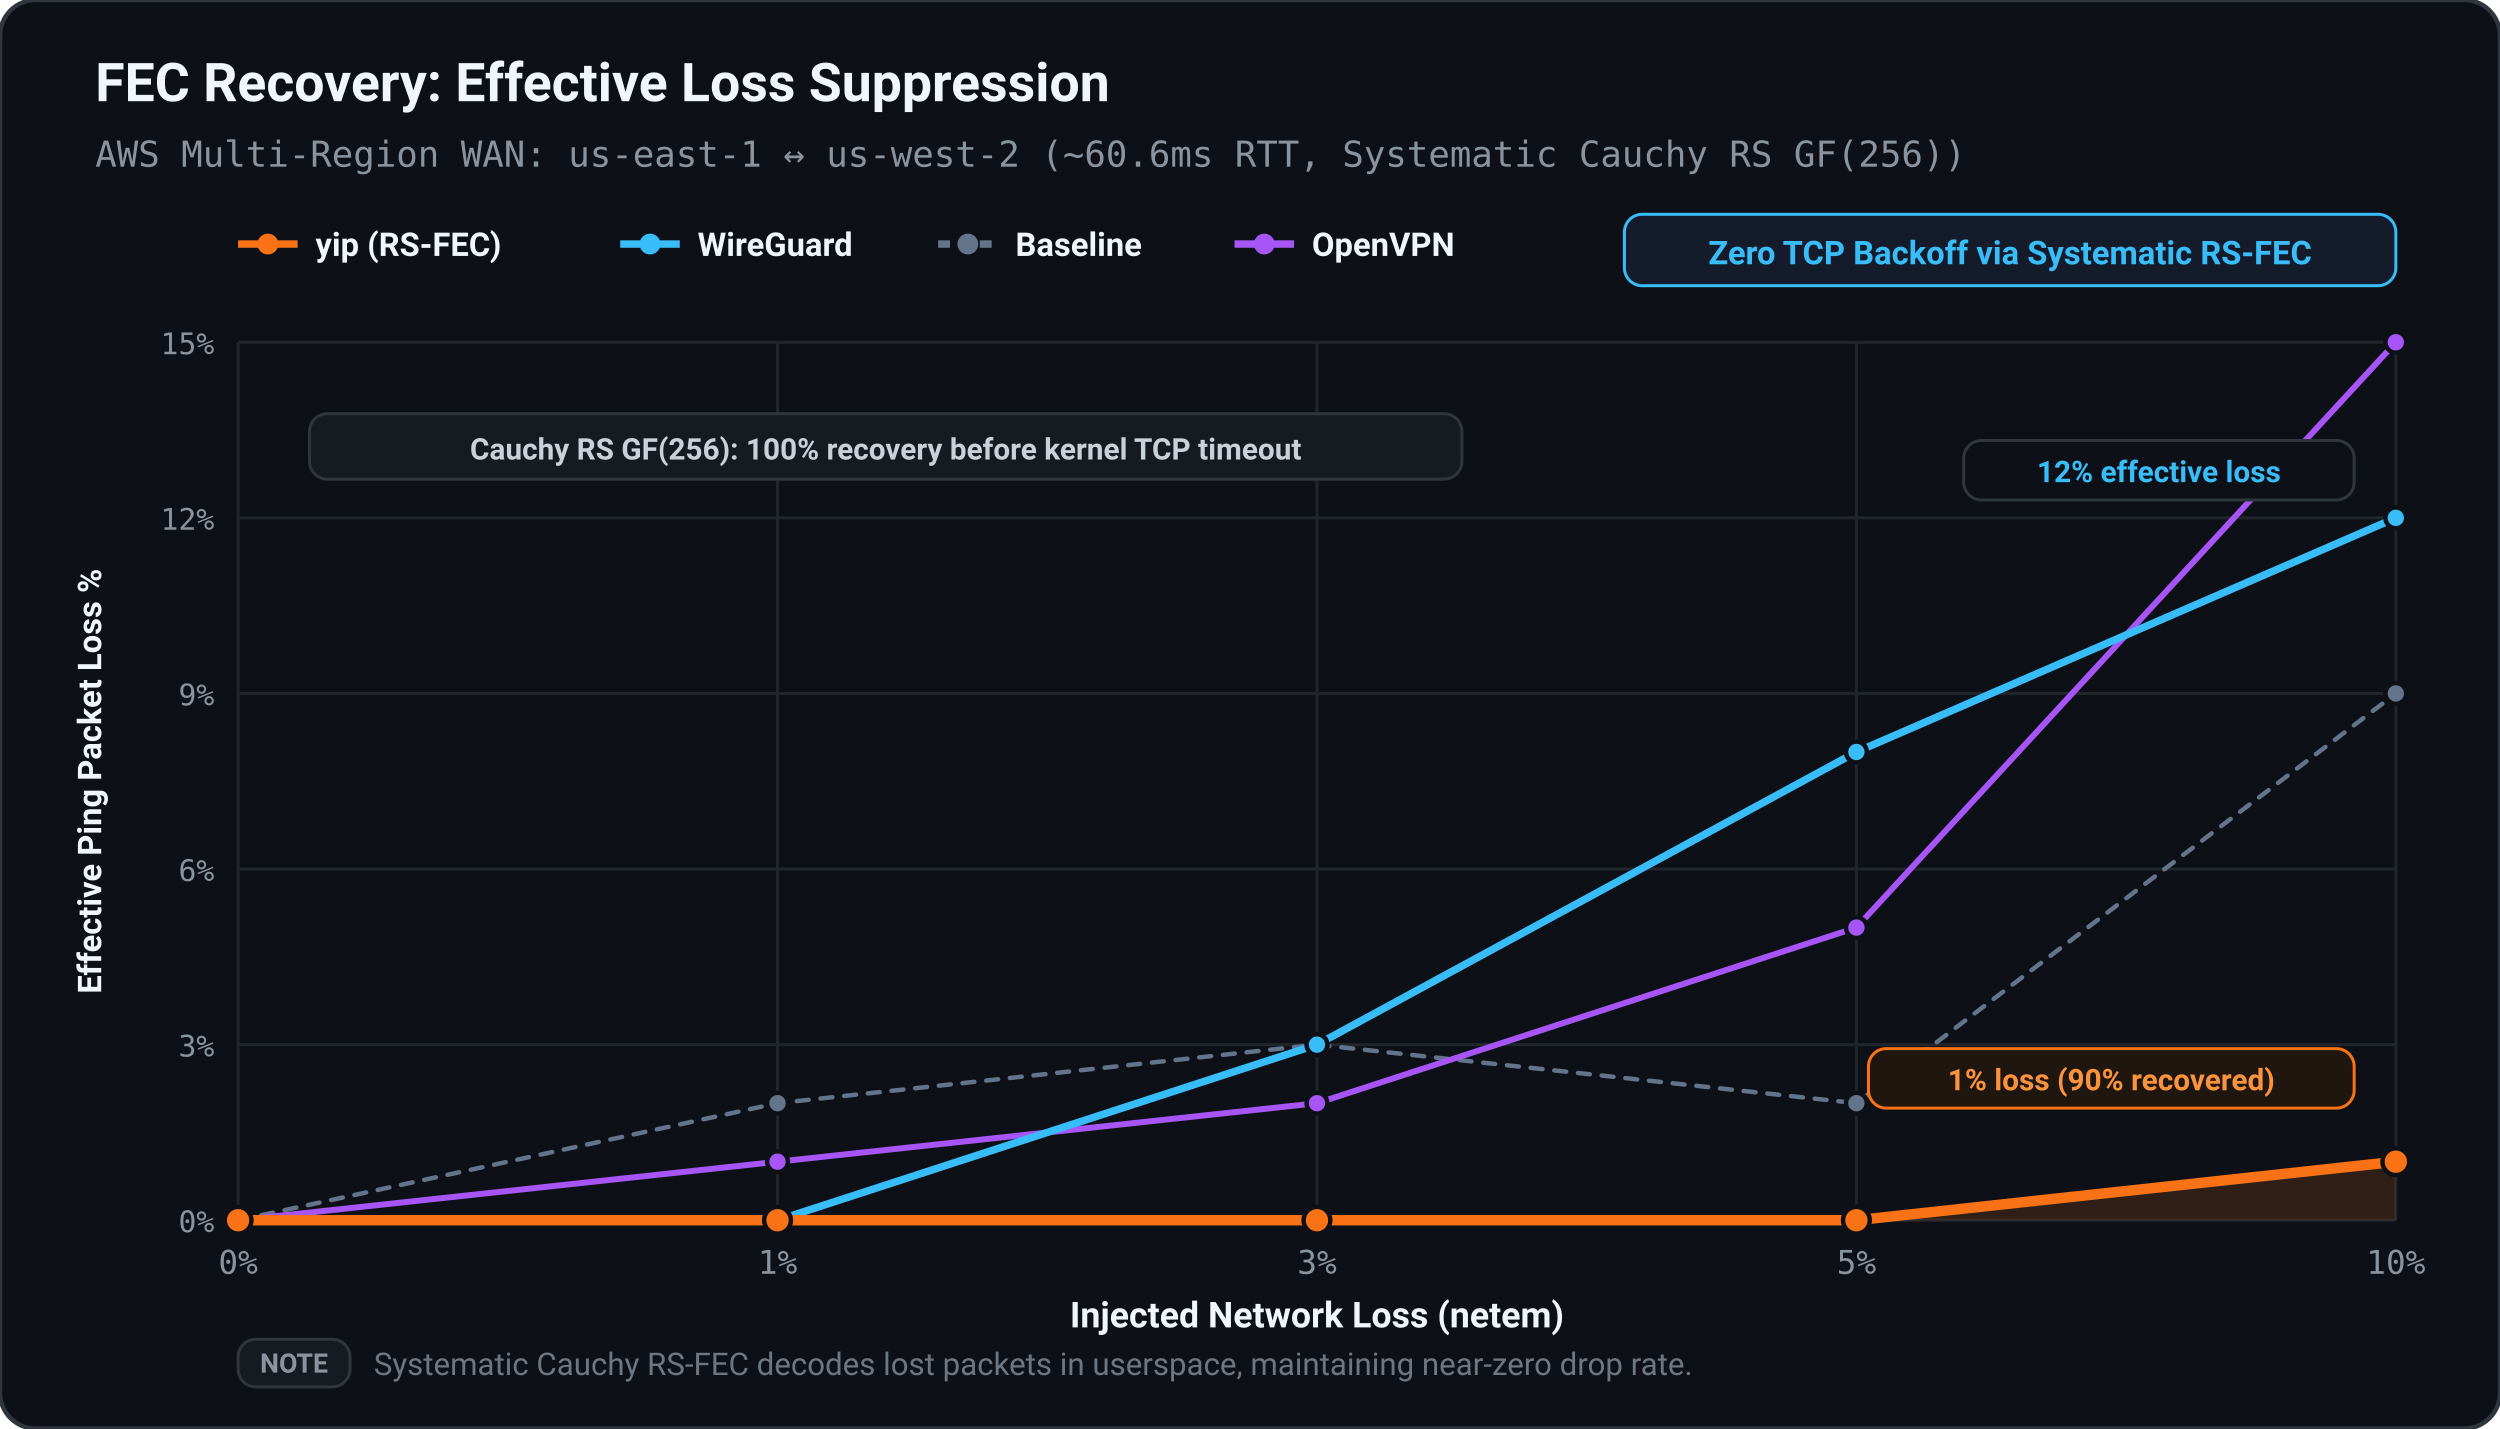
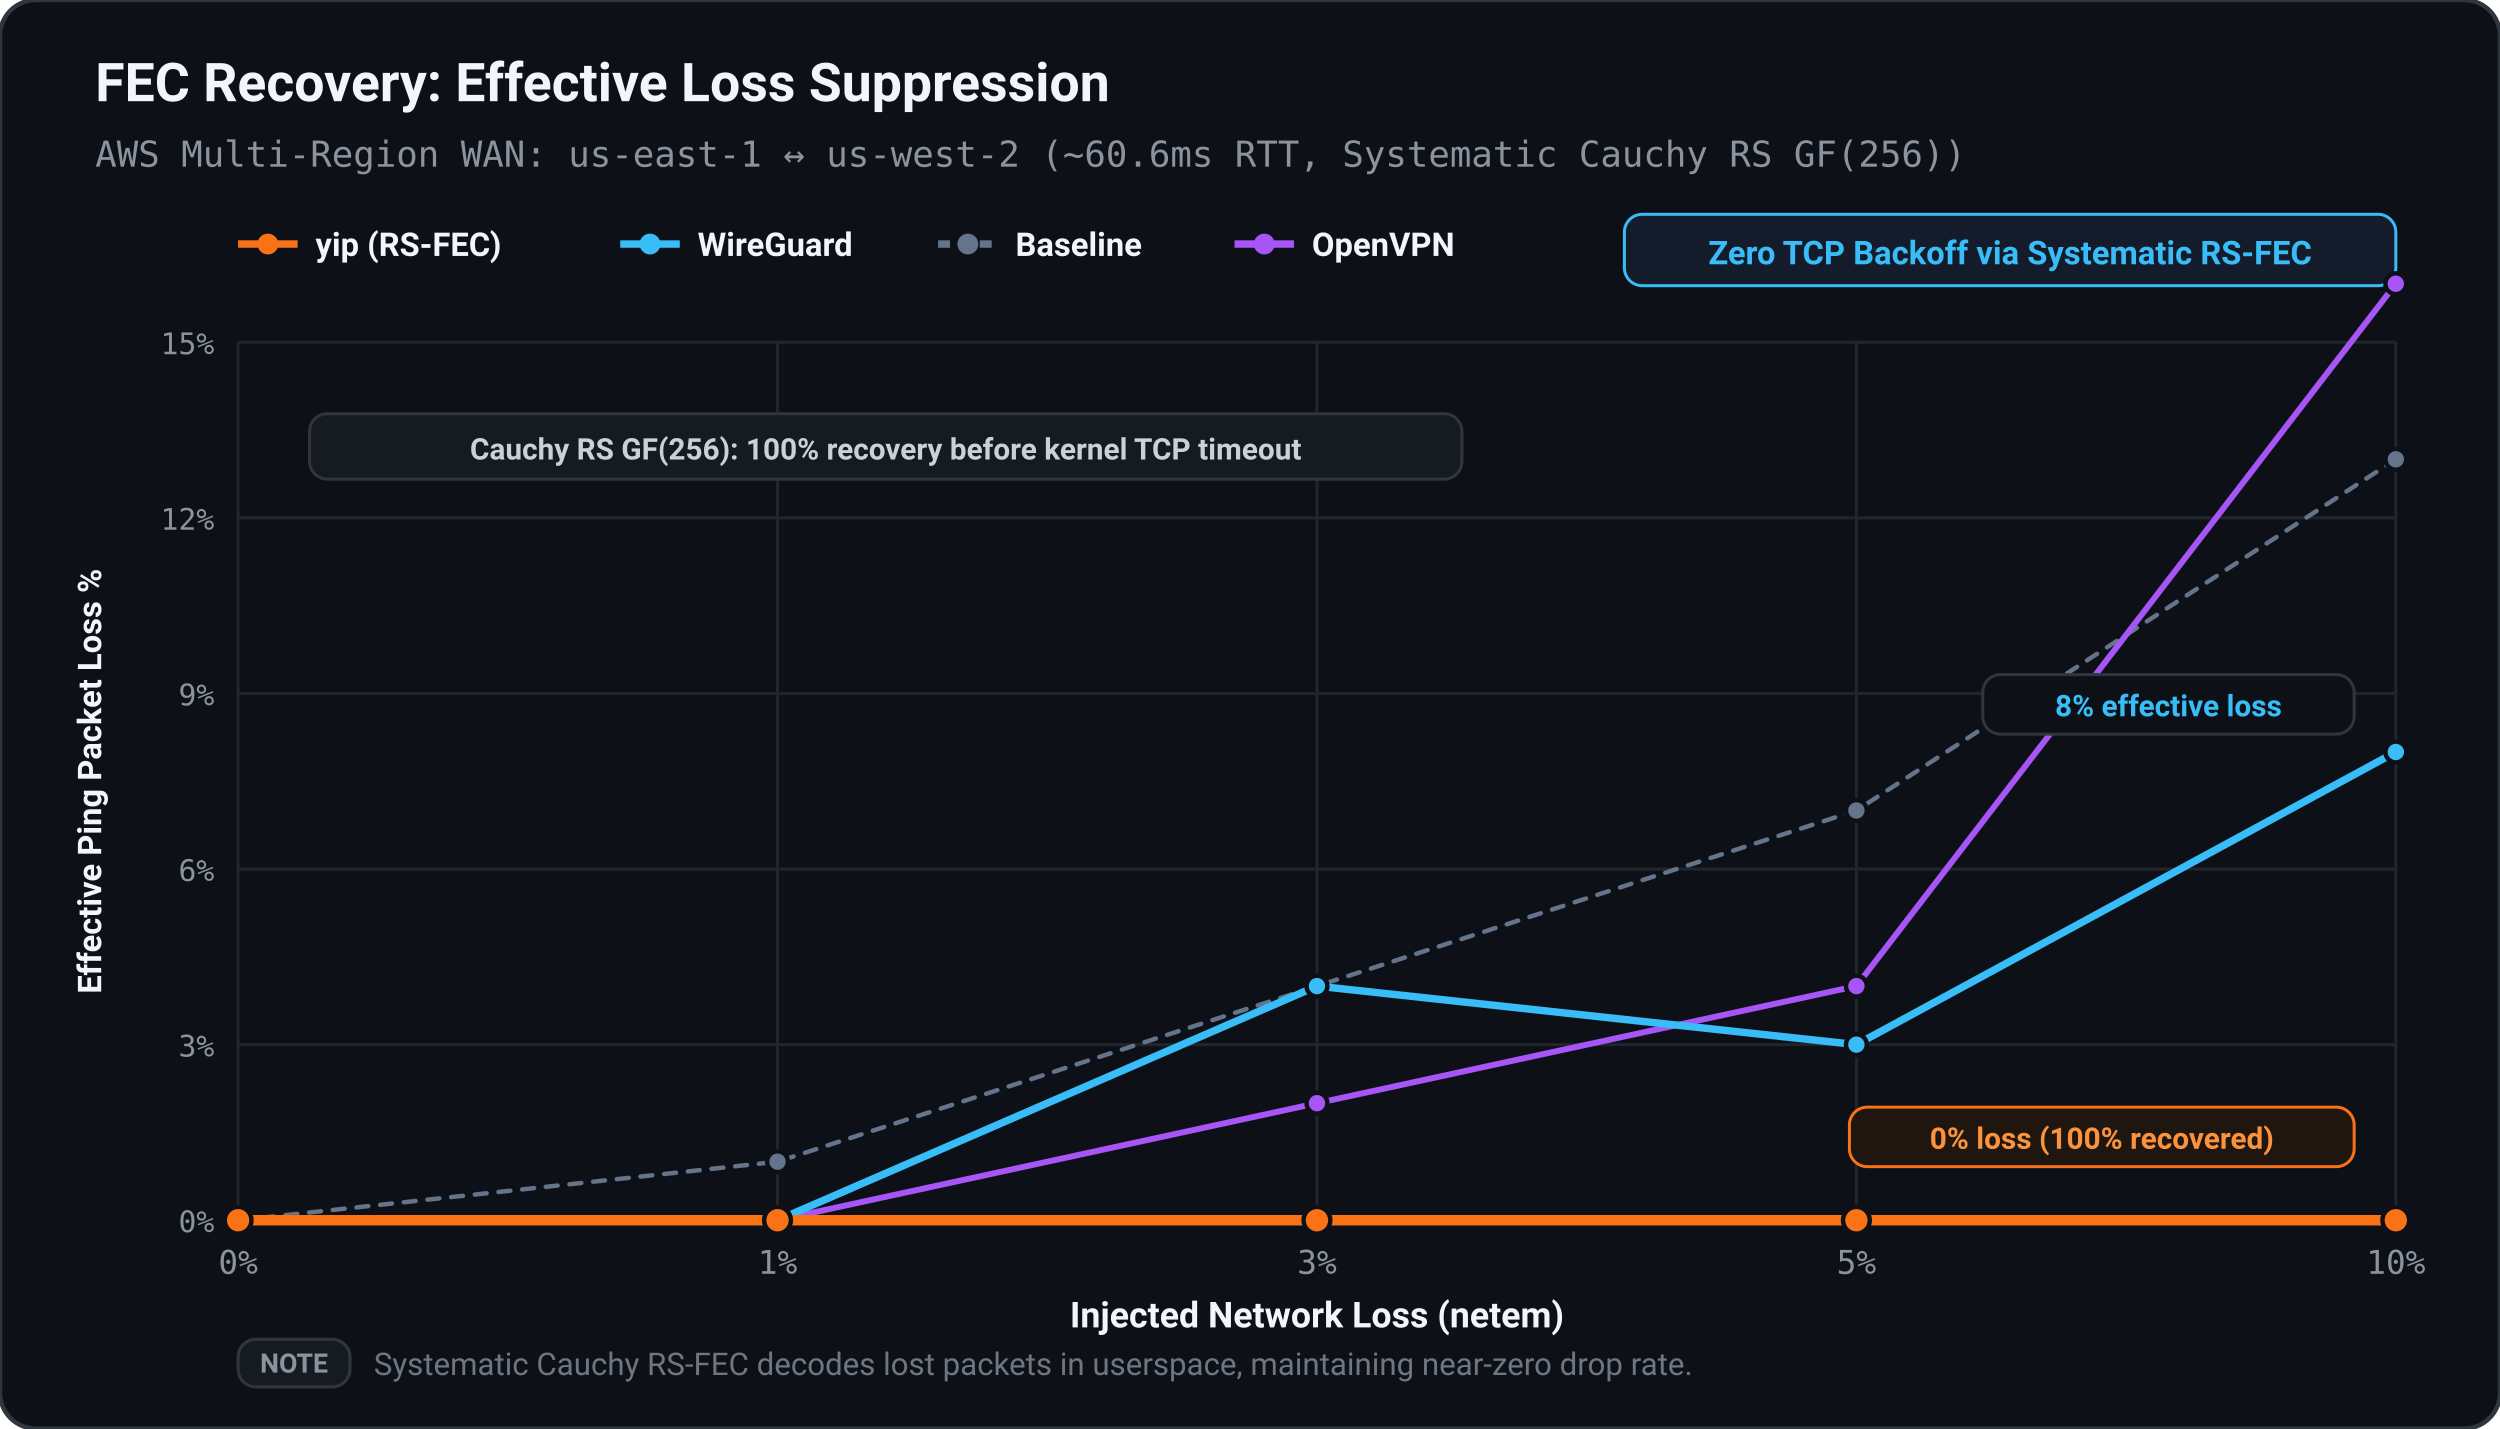
<svg xmlns="http://www.w3.org/2000/svg" viewBox="0 0 840 480" width="100%" height="100%">
  <defs>
    <style>
      text { text-rendering: geometricPrecision; }
    </style>
  </defs>
  <rect width="100%" height="100%" rx="12" fill="#0d1117" stroke="#30363d" stroke-width="1.5" />
  <text x="32.00" y="34.00" fill="#f0f6fc" font-size="18" font-family="ui-sans-serif, -apple-system, BlinkMacSystemFont, 'Segoe UI', Roboto, sans-serif" font-weight="bold" text-anchor="start">FEC Recovery: Effective Loss Suppression</text>
  <text x="32.00" y="56.00" fill="#8b949e" font-size="12" font-family="ui-monospace, SFMono-Regular, Menlo, monospace" font-weight="normal" text-anchor="start">AWS Multi-Region WAN: us-east-1 ↔ us-west-2 (~60.6ms RTT, Systematic Cauchy RS GF(256))</text>
  <line x1="80.00" y1="82.00" x2="100.00" y2="82.00" stroke="#f97316" stroke-width="2.50" />
  <circle cx="90.00" cy="82.00" r="3.50" fill="#f97316" />
  <text x="106.00" y="86.00" fill="#f0f6fc" font-size="11" font-family="ui-sans-serif, -apple-system, BlinkMacSystemFont, 'Segoe UI', Roboto, sans-serif" font-weight="600" text-anchor="start">yip (RS-FEC)</text>
  <line x1="208.40" y1="82.00" x2="228.40" y2="82.00" stroke="#38bdf8" stroke-width="2.50" />
  <circle cx="218.40" cy="82.00" r="3.50" fill="#38bdf8" />
  <text x="234.40" y="86.00" fill="#f0f6fc" font-size="11" font-family="ui-sans-serif, -apple-system, BlinkMacSystemFont, 'Segoe UI', Roboto, sans-serif" font-weight="600" text-anchor="start">WireGuard</text>
  <line x1="315.20" y1="82.00" x2="335.20" y2="82.00" stroke="#64748b" stroke-width="2.50" stroke-dasharray="4,3" />
  <circle cx="325.20" cy="82.00" r="3.50" fill="#64748b" />
  <text x="341.20" y="86.00" fill="#f0f6fc" font-size="11" font-family="ui-sans-serif, -apple-system, BlinkMacSystemFont, 'Segoe UI', Roboto, sans-serif" font-weight="600" text-anchor="start">Baseline</text>
  <line x1="414.80" y1="82.00" x2="434.80" y2="82.00" stroke="#a855f7" stroke-width="2.50" />
  <circle cx="424.80" cy="82.00" r="3.50" fill="#a855f7" />
  <text x="440.80" y="86.00" fill="#f0f6fc" font-size="11" font-family="ui-sans-serif, -apple-system, BlinkMacSystemFont, 'Segoe UI', Roboto, sans-serif" font-weight="600" text-anchor="start">OpenVPN</text>
  <rect x="545.80" y="72.00" width="259.20" height="24.00" fill="#141c2b" rx="6.00" stroke="#38bdf8" stroke-width="1.00" />
  <text x="675.40" y="88.80" fill="#38bdf8" font-size="11" font-family="ui-sans-serif, -apple-system, BlinkMacSystemFont, 'Segoe UI', Roboto, sans-serif" font-weight="bold" text-anchor="middle">Zero TCP Backoff via Systematic RS-FEC</text>
  <line x1="80.00" y1="410.00" x2="805.00" y2="410.00" stroke="#21262d" stroke-width="1.00" />
  <text x="72.00" y="414.00" fill="#8b949e" font-size="10" font-family="ui-monospace, SFMono-Regular, Menlo, monospace" font-weight="normal" text-anchor="end">0%</text>
  <line x1="80.00" y1="351.00" x2="805.00" y2="351.00" stroke="#21262d" stroke-width="1.00" />
  <text x="72.00" y="355.00" fill="#8b949e" font-size="10" font-family="ui-monospace, SFMono-Regular, Menlo, monospace" font-weight="normal" text-anchor="end">3%</text>
  <line x1="80.00" y1="292.00" x2="805.00" y2="292.00" stroke="#21262d" stroke-width="1.00" />
  <text x="72.00" y="296.00" fill="#8b949e" font-size="10" font-family="ui-monospace, SFMono-Regular, Menlo, monospace" font-weight="normal" text-anchor="end">6%</text>
  <line x1="80.00" y1="233.00" x2="805.00" y2="233.00" stroke="#21262d" stroke-width="1.00" />
  <text x="72.00" y="237.00" fill="#8b949e" font-size="10" font-family="ui-monospace, SFMono-Regular, Menlo, monospace" font-weight="normal" text-anchor="end">9%</text>
  <line x1="80.00" y1="174.00" x2="805.00" y2="174.00" stroke="#21262d" stroke-width="1.00" />
  <text x="72.00" y="178.00" fill="#8b949e" font-size="10" font-family="ui-monospace, SFMono-Regular, Menlo, monospace" font-weight="normal" text-anchor="end">12%</text>
  <line x1="80.00" y1="115.00" x2="805.00" y2="115.00" stroke="#21262d" stroke-width="1.00" />
  <text x="72.00" y="119.00" fill="#8b949e" font-size="10" font-family="ui-monospace, SFMono-Regular, Menlo, monospace" font-weight="normal" text-anchor="end">15%</text>
  <line x1="80.00" y1="115.00" x2="80.00" y2="410.00" stroke="#21262d" stroke-width="1.00" />
  <text x="80.00" y="428.00" fill="#8b949e" font-size="11" font-family="ui-monospace, SFMono-Regular, Menlo, monospace" font-weight="normal" text-anchor="middle">0%</text>
  <line x1="261.25" y1="115.00" x2="261.25" y2="410.00" stroke="#21262d" stroke-width="1.00" />
  <text x="261.25" y="428.00" fill="#8b949e" font-size="11" font-family="ui-monospace, SFMono-Regular, Menlo, monospace" font-weight="normal" text-anchor="middle">1%</text>
  <line x1="442.50" y1="115.00" x2="442.50" y2="410.00" stroke="#21262d" stroke-width="1.00" />
  <text x="442.50" y="428.00" fill="#8b949e" font-size="11" font-family="ui-monospace, SFMono-Regular, Menlo, monospace" font-weight="normal" text-anchor="middle">3%</text>
  <line x1="623.75" y1="115.00" x2="623.75" y2="410.00" stroke="#21262d" stroke-width="1.00" />
  <text x="623.75" y="428.00" fill="#8b949e" font-size="11" font-family="ui-monospace, SFMono-Regular, Menlo, monospace" font-weight="normal" text-anchor="middle">5%</text>
  <line x1="805.00" y1="115.00" x2="805.00" y2="410.00" stroke="#21262d" stroke-width="1.00" />
  <text x="805.00" y="428.00" fill="#8b949e" font-size="11" font-family="ui-monospace, SFMono-Regular, Menlo, monospace" font-weight="normal" text-anchor="middle">10%</text>
  <text x="442.50" y="446.00" fill="#f0f6fc" font-size="12" font-family="ui-sans-serif, -apple-system, BlinkMacSystemFont, 'Segoe UI', Roboto, sans-serif" font-weight="600" text-anchor="middle">Injected Network Loss (netem)</text>
  <text x="34.00" y="262.50" fill="#f0f6fc" font-size="11" font-family="ui-sans-serif, -apple-system, BlinkMacSystemFont, 'Segoe UI', Roboto, sans-serif" font-weight="600" text-anchor="middle" transform="rotate(-90 34.00 262.50)">Effective Ping Packet Loss %</text>
-   <polygon points="80.00,410.00 80.00,410.00 261.25,410.00 442.50,410.00 623.75,410.00 805.00,390.33 805.00,410.00" fill="#f97316" stroke="none" opacity="0.15" />
-   <polyline points="80.00,410.00 261.25,370.67 442.50,351.00 623.75,370.67 805.00,233.00" fill="none" stroke="#64748b" stroke-width="1.50" stroke-linecap="round" stroke-linejoin="round" stroke-dasharray="4,4" />
+   <polygon points="80.00,410.00 80.00,410.00 261.25,410.00 442.50,410.00 623.75,410.00 805.00,410.00 805.00,410.00" fill="#f97316" stroke="none" opacity="0.15" />
+   <polyline points="80.00,410.00 261.25,390.33 442.50,331.33 623.75,272.33 805.00,154.33" fill="none" stroke="#64748b" stroke-width="1.50" stroke-linecap="round" stroke-linejoin="round" stroke-dasharray="4,4" />
  <circle cx="80.00" cy="410.00" r="3.50" fill="#64748b" stroke="#0d1117" stroke-width="1.50" />
-   <circle cx="261.25" cy="370.67" r="3.50" fill="#64748b" stroke="#0d1117" stroke-width="1.50" />
-   <circle cx="442.50" cy="351.00" r="3.50" fill="#64748b" stroke="#0d1117" stroke-width="1.50" />
-   <circle cx="623.75" cy="370.67" r="3.50" fill="#64748b" stroke="#0d1117" stroke-width="1.50" />
-   <circle cx="805.00" cy="233.00" r="3.50" fill="#64748b" stroke="#0d1117" stroke-width="1.50" />
-   <polyline points="80.00,410.00 261.25,390.33 442.50,370.67 623.75,311.67 805.00,115.00" fill="none" stroke="#a855f7" stroke-width="2.00" stroke-linecap="round" stroke-linejoin="round" />
+   <circle cx="261.25" cy="390.33" r="3.50" fill="#64748b" stroke="#0d1117" stroke-width="1.50" />
+   <circle cx="442.50" cy="331.33" r="3.50" fill="#64748b" stroke="#0d1117" stroke-width="1.50" />
+   <circle cx="623.75" cy="272.33" r="3.50" fill="#64748b" stroke="#0d1117" stroke-width="1.50" />
+   <circle cx="805.00" cy="154.33" r="3.50" fill="#64748b" stroke="#0d1117" stroke-width="1.50" />
+   <polyline points="80.00,410.00 261.25,410.00 442.50,370.67 623.75,331.33 805.00,95.33" fill="none" stroke="#a855f7" stroke-width="2.00" stroke-linecap="round" stroke-linejoin="round" />
  <circle cx="80.00" cy="410.00" r="3.50" fill="#a855f7" stroke="#0d1117" stroke-width="1.50" />
-   <circle cx="261.25" cy="390.33" r="3.50" fill="#a855f7" stroke="#0d1117" stroke-width="1.50" />
+   <circle cx="261.25" cy="410.00" r="3.50" fill="#a855f7" stroke="#0d1117" stroke-width="1.50" />
  <circle cx="442.50" cy="370.67" r="3.50" fill="#a855f7" stroke="#0d1117" stroke-width="1.50" />
-   <circle cx="623.75" cy="311.67" r="3.50" fill="#a855f7" stroke="#0d1117" stroke-width="1.50" />
-   <circle cx="805.00" cy="115.00" r="3.50" fill="#a855f7" stroke="#0d1117" stroke-width="1.50" />
-   <polyline points="80.00,410.00 261.25,410.00 442.50,351.00 623.75,252.67 805.00,174.00" fill="none" stroke="#38bdf8" stroke-width="2.50" stroke-linecap="round" stroke-linejoin="round" />
+   <circle cx="623.75" cy="331.33" r="3.50" fill="#a855f7" stroke="#0d1117" stroke-width="1.50" />
+   <circle cx="805.00" cy="95.33" r="3.50" fill="#a855f7" stroke="#0d1117" stroke-width="1.50" />
+   <polyline points="80.00,410.00 261.25,410.00 442.50,331.33 623.75,351.00 805.00,252.67" fill="none" stroke="#38bdf8" stroke-width="2.50" stroke-linecap="round" stroke-linejoin="round" />
  <circle cx="80.00" cy="410.00" r="3.50" fill="#38bdf8" stroke="#0d1117" stroke-width="1.50" />
  <circle cx="261.25" cy="410.00" r="3.50" fill="#38bdf8" stroke="#0d1117" stroke-width="1.50" />
-   <circle cx="442.50" cy="351.00" r="3.50" fill="#38bdf8" stroke="#0d1117" stroke-width="1.50" />
-   <circle cx="623.75" cy="252.67" r="3.50" fill="#38bdf8" stroke="#0d1117" stroke-width="1.50" />
-   <circle cx="805.00" cy="174.00" r="3.50" fill="#38bdf8" stroke="#0d1117" stroke-width="1.50" />
-   <polyline points="80.00,410.00 261.25,410.00 442.50,410.00 623.75,410.00 805.00,390.33" fill="none" stroke="#f97316" stroke-width="3.50" stroke-linecap="round" stroke-linejoin="round" />
+   <circle cx="442.50" cy="331.33" r="3.50" fill="#38bdf8" stroke="#0d1117" stroke-width="1.50" />
+   <circle cx="623.75" cy="351.00" r="3.50" fill="#38bdf8" stroke="#0d1117" stroke-width="1.50" />
+   <circle cx="805.00" cy="252.67" r="3.50" fill="#38bdf8" stroke="#0d1117" stroke-width="1.50" />
+   <polyline points="80.00,410.00 261.25,410.00 442.50,410.00 623.75,410.00 805.00,410.00" fill="none" stroke="#f97316" stroke-width="3.50" stroke-linecap="round" stroke-linejoin="round" />
  <circle cx="80.00" cy="410.00" r="4.50" fill="#f97316" stroke="#0d1117" stroke-width="1.50" />
  <circle cx="261.25" cy="410.00" r="4.50" fill="#f97316" stroke="#0d1117" stroke-width="1.50" />
  <circle cx="442.50" cy="410.00" r="4.50" fill="#f97316" stroke="#0d1117" stroke-width="1.50" />
  <circle cx="623.75" cy="410.00" r="4.50" fill="#f97316" stroke="#0d1117" stroke-width="1.50" />
-   <circle cx="805.00" cy="390.33" r="4.50" fill="#f97316" stroke="#0d1117" stroke-width="1.50" />
-   <rect x="659.80" y="148.00" width="131.20" height="20.00" fill="#0d1117" rx="6.00" stroke="#30363d" stroke-width="1.00" />
-   <text x="725.40" y="162.00" fill="#38bdf8" font-size="10" font-family="ui-sans-serif, -apple-system, BlinkMacSystemFont, 'Segoe UI', Roboto, sans-serif" font-weight="bold" text-anchor="middle">12% effective loss</text>
-   <rect x="627.80" y="352.33" width="163.20" height="20.00" fill="#1f1610" rx="6.00" stroke="#f97316" stroke-width="1.00" />
-   <text x="709.40" y="366.33" fill="#fb923c" font-size="10" font-family="ui-sans-serif, -apple-system, BlinkMacSystemFont, 'Segoe UI', Roboto, sans-serif" font-weight="bold" text-anchor="middle">1% loss (90% recovered)</text>
+   <circle cx="805.00" cy="410.00" r="4.50" fill="#f97316" stroke="#0d1117" stroke-width="1.50" />
+   <rect x="666.20" y="226.67" width="124.80" height="20.00" fill="#0d1117" rx="6.00" stroke="#30363d" stroke-width="1.00" />
+   <text x="728.60" y="240.67" fill="#38bdf8" font-size="10" font-family="ui-sans-serif, -apple-system, BlinkMacSystemFont, 'Segoe UI', Roboto, sans-serif" font-weight="bold" text-anchor="middle">8% effective loss</text>
+   <rect x="621.40" y="372.00" width="169.60" height="20.00" fill="#1f1610" rx="6.00" stroke="#f97316" stroke-width="1.00" />
+   <text x="706.20" y="386.00" fill="#fb923c" font-size="10" font-family="ui-sans-serif, -apple-system, BlinkMacSystemFont, 'Segoe UI', Roboto, sans-serif" font-weight="bold" text-anchor="middle">0% loss (100% recovered)</text>
  <rect x="104.00" y="139.00" width="387.20" height="22.00" fill="#161b22" rx="6.00" stroke="#30363d" stroke-width="1.00" />
  <text x="297.60" y="154.40" fill="#c9d1d9" font-size="10" font-family="ui-sans-serif, -apple-system, BlinkMacSystemFont, 'Segoe UI', Roboto, sans-serif" font-weight="bold" text-anchor="middle">Cauchy RS GF(256): 100% recovery before kernel TCP timeout</text>
  <rect x="80.00" y="450.00" width="37.60" height="16.00" fill="#161b22" rx="6.00" stroke="#30363d" stroke-width="1.00" />
  <text x="98.80" y="461.20" fill="#8b949e" font-size="9" font-family="ui-sans-serif, -apple-system, BlinkMacSystemFont, 'Segoe UI', Roboto, sans-serif" font-weight="bold" text-anchor="middle">NOTE</text>
  <text x="125.60" y="462.00" fill="#6e7681" font-size="10.5" font-family="ui-sans-serif, -apple-system, BlinkMacSystemFont, 'Segoe UI', Roboto, sans-serif" font-weight="normal" text-anchor="start">Systematic Cauchy RS-FEC decodes lost packets in userspace, maintaining near-zero drop rate.</text>
</svg>
